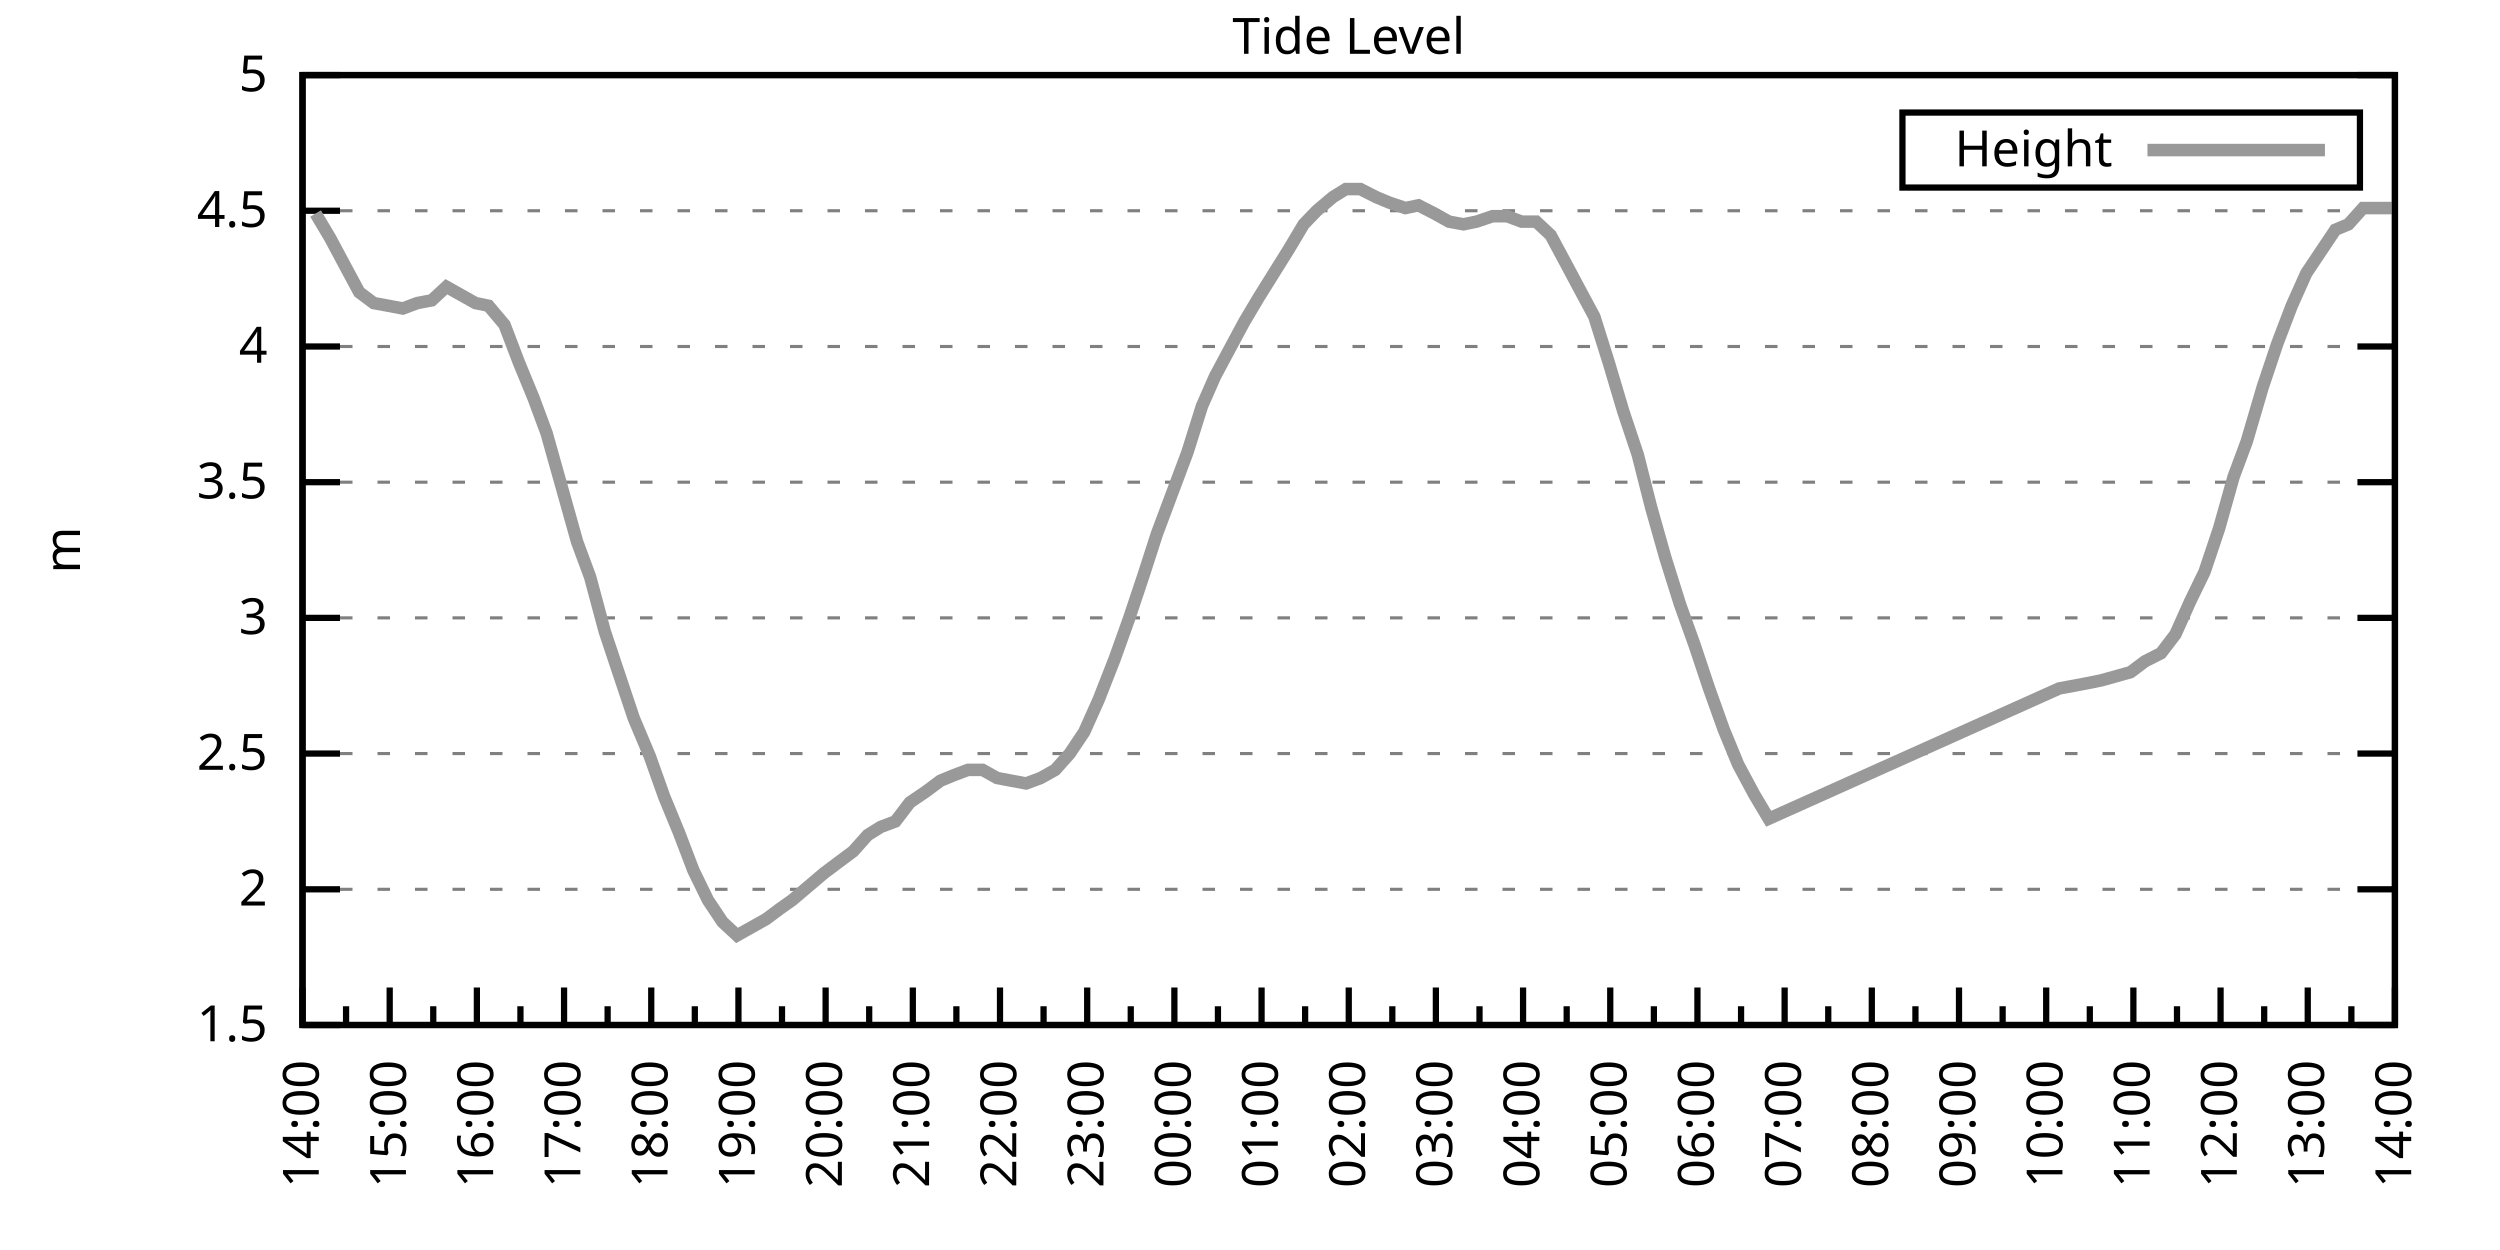
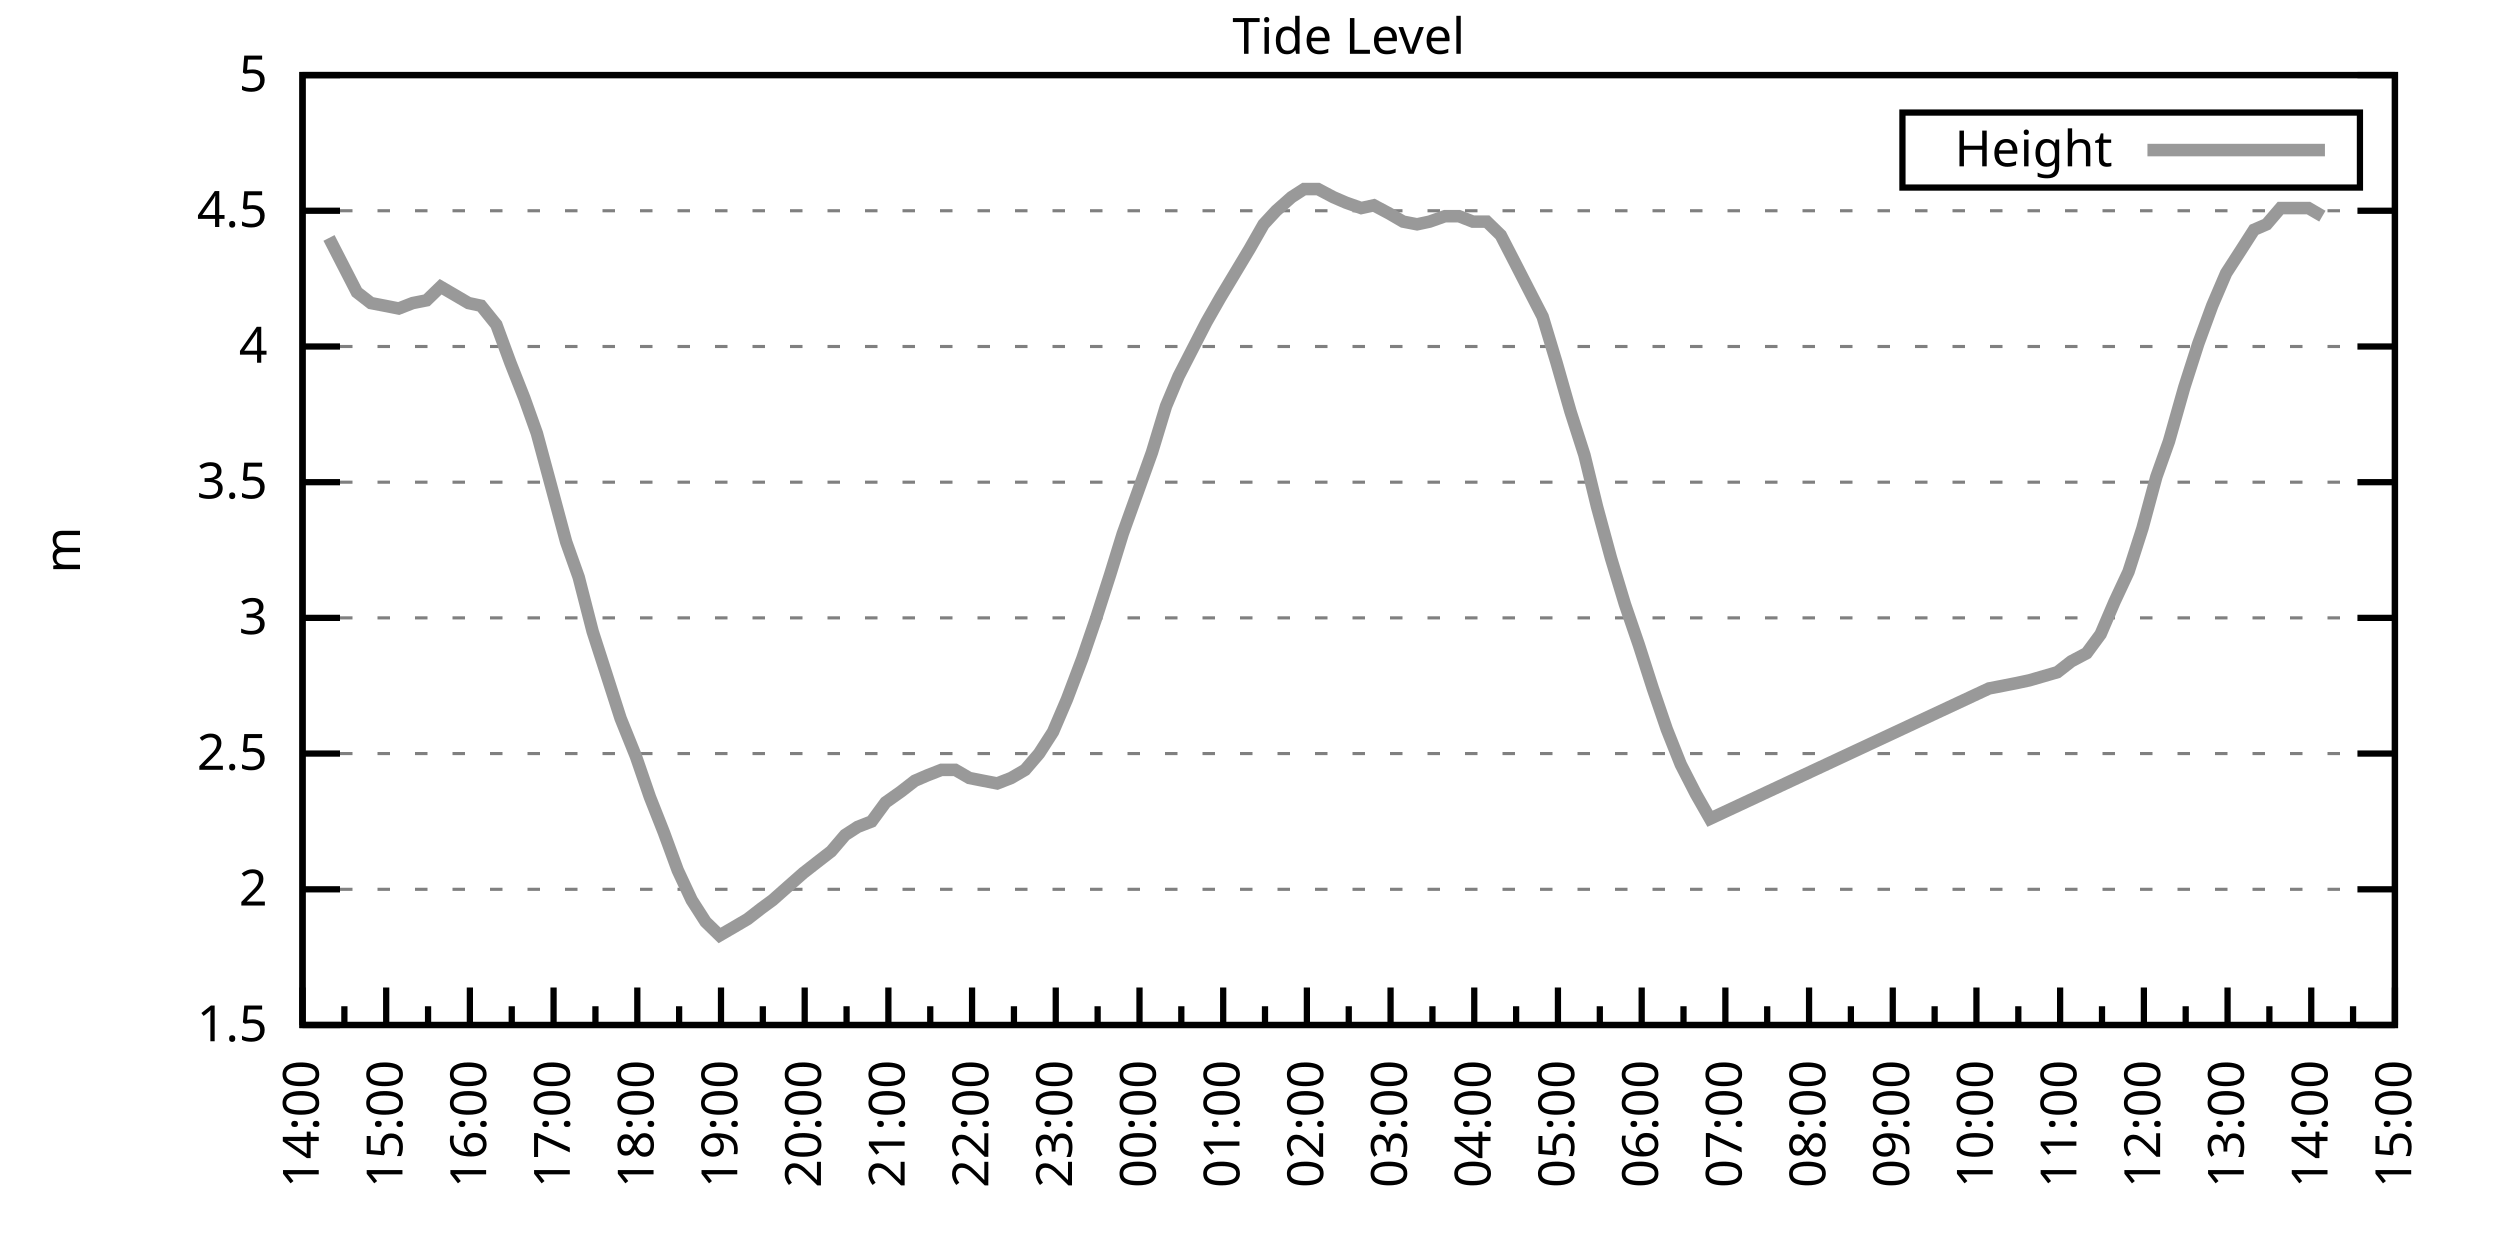
<svg xmlns="http://www.w3.org/2000/svg" xmlns:xlink="http://www.w3.org/1999/xlink" width="400" height="200" viewBox="0 0 400 200">
  <g id="gnuplot_canvas">
    <rect x="0" y="0" width="400" height="200" fill="none" />
    <defs>
      <circle id="gpDot" r="0.5" stroke-width="0.5" stroke="currentColor" />
      <path id="gpPt0" stroke-width="0.333" stroke="currentColor" d="M-1,0 h2 M0,-1 v2" />
      <path id="gpPt1" stroke-width="0.333" stroke="currentColor" d="M-1,-1 L1,1 M1,-1 L-1,1" />
      <path id="gpPt2" stroke-width="0.333" stroke="currentColor" d="M-1,0 L1,0 M0,-1 L0,1 M-1,-1 L1,1 M-1,1 L1,-1" />
      <rect id="gpPt3" stroke-width="0.333" stroke="currentColor" x="-1" y="-1" width="2" height="2" />
      <rect id="gpPt4" stroke-width="0.333" stroke="currentColor" fill="currentColor" x="-1" y="-1" width="2" height="2" />
      <circle id="gpPt5" stroke-width="0.333" stroke="currentColor" cx="0" cy="0" r="1" />
      <use xlink:href="#gpPt5" id="gpPt6" fill="currentColor" stroke="none" />
      <path id="gpPt7" stroke-width="0.333" stroke="currentColor" d="M0,-1.33 L-1.33,0.67 L1.33,0.67 z" />
      <use xlink:href="#gpPt7" id="gpPt8" fill="currentColor" stroke="none" />
      <use xlink:href="#gpPt7" id="gpPt9" stroke="currentColor" transform="rotate(180)" />
      <use xlink:href="#gpPt9" id="gpPt10" fill="currentColor" stroke="none" />
      <use xlink:href="#gpPt3" id="gpPt11" stroke="currentColor" transform="rotate(45)" />
      <use xlink:href="#gpPt11" id="gpPt12" fill="currentColor" stroke="none" />
      <path id="gpPt13" stroke-width="0.333" stroke="currentColor" d="M0,1.330 L1.265,0.411 L0.782,-1.067 L-0.782,-1.076 L-1.265,0.411 z" />
      <use xlink:href="#gpPt13" id="gpPt14" fill="currentColor" stroke="none" />
      <filter id="textbox" filterUnits="objectBoundingBox" x="0" y="0" height="1" width="1">
        <feFlood flood-color="white" flood-opacity="1" result="bgnd" />
        <feComposite in="SourceGraphic" in2="bgnd" operator="atop" />
      </filter>
      <filter id="greybox" filterUnits="objectBoundingBox" x="0" y="0" height="1" width="1">
        <feFlood flood-color="lightgrey" flood-opacity="1" result="grey" />
        <feComposite in="SourceGraphic" in2="grey" operator="atop" />
      </filter>
    </defs>
    <g fill="none" color="white" stroke="currentColor" stroke-width="1.00" stroke-linecap="butt" stroke-linejoin="miter">
</g>
    <g fill="none" color="black" stroke="currentColor" stroke-width="1.00" stroke-linecap="butt" stroke-linejoin="miter">
      <g stroke="none" shape-rendering="crispEdges">
        <polygon fill="rgb(255, 255, 255)" points="48.40,164.00 383.18,164.00 383.18,12.02 48.40,12.02 " />
      </g>
    </g>
    <g fill="none" color="black" stroke="currentColor" stroke-width="1.00" stroke-linecap="butt" stroke-linejoin="miter">
</g>
    <g fill="none" color="black" stroke="black" stroke-width="0.50" stroke-linecap="butt" stroke-linejoin="miter">
</g>
    <g fill="none" color="gray" stroke="currentColor" stroke-width="0.50" stroke-linecap="butt" stroke-linejoin="miter">
      <path stroke="gray" stroke-dasharray="2,4" class="gridline" d="M48.40,164.00 L383.19,164.00  " />
    </g>
    <g fill="none" color="gray" stroke="gray" stroke-width="1.00" stroke-linecap="butt" stroke-linejoin="miter">
</g>
    <g fill="none" color="black" stroke="currentColor" stroke-width="1.00" stroke-linecap="butt" stroke-linejoin="miter">
      <path stroke="black" d="M48.40,164.00 L54.40,164.00 M383.19,164.00 L377.19,164.00  " />
      <g transform="translate(42.80,166.60)" stroke="none" fill="black" font-family="Sans" font-size="8.00" text-anchor="end">
        <text>
          <tspan font-family="Sans"> 1.5</tspan>
        </text>
      </g>
    </g>
    <g fill="none" color="black" stroke="currentColor" stroke-width="1.00" stroke-linecap="butt" stroke-linejoin="miter">
</g>
    <g fill="none" color="black" stroke="black" stroke-width="0.50" stroke-linecap="butt" stroke-linejoin="miter">
</g>
    <g fill="none" color="gray" stroke="currentColor" stroke-width="0.50" stroke-linecap="butt" stroke-linejoin="miter">
      <path stroke="gray" stroke-dasharray="2,4" class="gridline" d="M48.40,142.29 L383.19,142.29  " />
    </g>
    <g fill="none" color="gray" stroke="gray" stroke-width="1.00" stroke-linecap="butt" stroke-linejoin="miter">
</g>
    <g fill="none" color="black" stroke="currentColor" stroke-width="1.00" stroke-linecap="butt" stroke-linejoin="miter">
      <path stroke="black" d="M48.40,142.29 L54.40,142.29 M383.19,142.29 L377.19,142.29  " />
      <g transform="translate(42.80,144.89)" stroke="none" fill="black" font-family="Sans" font-size="8.00" text-anchor="end">
        <text>
          <tspan font-family="Sans"> 2</tspan>
        </text>
      </g>
    </g>
    <g fill="none" color="black" stroke="currentColor" stroke-width="1.00" stroke-linecap="butt" stroke-linejoin="miter">
</g>
    <g fill="none" color="black" stroke="black" stroke-width="0.50" stroke-linecap="butt" stroke-linejoin="miter">
</g>
    <g fill="none" color="gray" stroke="currentColor" stroke-width="0.50" stroke-linecap="butt" stroke-linejoin="miter">
      <path stroke="gray" stroke-dasharray="2,4" class="gridline" d="M48.40,120.57 L383.19,120.57  " />
    </g>
    <g fill="none" color="gray" stroke="gray" stroke-width="1.00" stroke-linecap="butt" stroke-linejoin="miter">
</g>
    <g fill="none" color="black" stroke="currentColor" stroke-width="1.00" stroke-linecap="butt" stroke-linejoin="miter">
      <path stroke="black" d="M48.40,120.57 L54.40,120.57 M383.19,120.57 L377.19,120.57  " />
      <g transform="translate(42.80,123.17)" stroke="none" fill="black" font-family="Sans" font-size="8.00" text-anchor="end">
        <text>
          <tspan font-family="Sans"> 2.5</tspan>
        </text>
      </g>
    </g>
    <g fill="none" color="black" stroke="currentColor" stroke-width="1.00" stroke-linecap="butt" stroke-linejoin="miter">
</g>
    <g fill="none" color="black" stroke="black" stroke-width="0.50" stroke-linecap="butt" stroke-linejoin="miter">
</g>
    <g fill="none" color="gray" stroke="currentColor" stroke-width="0.50" stroke-linecap="butt" stroke-linejoin="miter">
      <path stroke="gray" stroke-dasharray="2,4" class="gridline" d="M48.40,98.86 L383.19,98.86  " />
    </g>
    <g fill="none" color="gray" stroke="gray" stroke-width="1.00" stroke-linecap="butt" stroke-linejoin="miter">
</g>
    <g fill="none" color="black" stroke="currentColor" stroke-width="1.00" stroke-linecap="butt" stroke-linejoin="miter">
      <path stroke="black" d="M48.40,98.86 L54.40,98.86 M383.19,98.86 L377.19,98.86  " />
      <g transform="translate(42.80,101.46)" stroke="none" fill="black" font-family="Sans" font-size="8.00" text-anchor="end">
        <text>
          <tspan font-family="Sans"> 3</tspan>
        </text>
      </g>
    </g>
    <g fill="none" color="black" stroke="currentColor" stroke-width="1.00" stroke-linecap="butt" stroke-linejoin="miter">
</g>
    <g fill="none" color="black" stroke="black" stroke-width="0.50" stroke-linecap="butt" stroke-linejoin="miter">
</g>
    <g fill="none" color="gray" stroke="currentColor" stroke-width="0.50" stroke-linecap="butt" stroke-linejoin="miter">
      <path stroke="gray" stroke-dasharray="2,4" class="gridline" d="M48.40,77.15 L383.19,77.15  " />
    </g>
    <g fill="none" color="gray" stroke="gray" stroke-width="1.00" stroke-linecap="butt" stroke-linejoin="miter">
</g>
    <g fill="none" color="black" stroke="currentColor" stroke-width="1.00" stroke-linecap="butt" stroke-linejoin="miter">
      <path stroke="black" d="M48.40,77.15 L54.40,77.15 M383.19,77.15 L377.19,77.15  " />
      <g transform="translate(42.80,79.75)" stroke="none" fill="black" font-family="Sans" font-size="8.00" text-anchor="end">
        <text>
          <tspan font-family="Sans"> 3.5</tspan>
        </text>
      </g>
    </g>
    <g fill="none" color="black" stroke="currentColor" stroke-width="1.00" stroke-linecap="butt" stroke-linejoin="miter">
</g>
    <g fill="none" color="black" stroke="black" stroke-width="0.50" stroke-linecap="butt" stroke-linejoin="miter">
</g>
    <g fill="none" color="gray" stroke="currentColor" stroke-width="0.50" stroke-linecap="butt" stroke-linejoin="miter">
      <path stroke="gray" stroke-dasharray="2,4" class="gridline" d="M48.40,55.44 L383.19,55.44  " />
    </g>
    <g fill="none" color="gray" stroke="gray" stroke-width="1.00" stroke-linecap="butt" stroke-linejoin="miter">
</g>
    <g fill="none" color="black" stroke="currentColor" stroke-width="1.00" stroke-linecap="butt" stroke-linejoin="miter">
      <path stroke="black" d="M48.40,55.44 L54.40,55.44 M383.19,55.44 L377.19,55.44  " />
      <g transform="translate(42.80,58.04)" stroke="none" fill="black" font-family="Sans" font-size="8.00" text-anchor="end">
        <text>
          <tspan font-family="Sans"> 4</tspan>
        </text>
      </g>
    </g>
    <g fill="none" color="black" stroke="currentColor" stroke-width="1.00" stroke-linecap="butt" stroke-linejoin="miter">
</g>
    <g fill="none" color="black" stroke="black" stroke-width="0.50" stroke-linecap="butt" stroke-linejoin="miter">
</g>
    <g fill="none" color="gray" stroke="currentColor" stroke-width="0.50" stroke-linecap="butt" stroke-linejoin="miter">
      <path stroke="gray" stroke-dasharray="2,4" class="gridline" d="M48.40,33.72 L383.19,33.72  " />
    </g>
    <g fill="none" color="gray" stroke="gray" stroke-width="1.00" stroke-linecap="butt" stroke-linejoin="miter">
</g>
    <g fill="none" color="black" stroke="currentColor" stroke-width="1.00" stroke-linecap="butt" stroke-linejoin="miter">
      <path stroke="black" d="M48.40,33.72 L54.40,33.72 M383.19,33.72 L377.19,33.72  " />
      <g transform="translate(42.80,36.32)" stroke="none" fill="black" font-family="Sans" font-size="8.00" text-anchor="end">
        <text>
          <tspan font-family="Sans"> 4.5</tspan>
        </text>
      </g>
    </g>
    <g fill="none" color="black" stroke="currentColor" stroke-width="1.00" stroke-linecap="butt" stroke-linejoin="miter">
</g>
    <g fill="none" color="black" stroke="black" stroke-width="0.50" stroke-linecap="butt" stroke-linejoin="miter">
</g>
    <g fill="none" color="gray" stroke="currentColor" stroke-width="0.50" stroke-linecap="butt" stroke-linejoin="miter">
      <path stroke="gray" stroke-dasharray="2,4" class="gridline" d="M48.40,12.01 L383.19,12.01  " />
    </g>
    <g fill="none" color="gray" stroke="gray" stroke-width="1.00" stroke-linecap="butt" stroke-linejoin="miter">
</g>
    <g fill="none" color="black" stroke="currentColor" stroke-width="1.00" stroke-linecap="butt" stroke-linejoin="miter">
      <path stroke="black" d="M48.40,12.01 L54.40,12.01 M383.19,12.01 L377.19,12.01  " />
      <g transform="translate(42.80,14.61)" stroke="none" fill="black" font-family="Sans" font-size="8.00" text-anchor="end">
        <text>
          <tspan font-family="Sans"> 5</tspan>
        </text>
      </g>
    </g>
    <g fill="none" color="black" stroke="currentColor" stroke-width="1.00" stroke-linecap="butt" stroke-linejoin="miter">
      <path stroke="black" d="M48.40,164.00 L48.40,158.00  " />
      <g transform="translate(51.00,169.60) rotate(270)" stroke="none" fill="black" font-family="Sans" font-size="8.00" text-anchor="end">
        <text>
          <tspan font-family="Sans">14:00</tspan>
        </text>
      </g>
    </g>
    <g fill="none" color="black" stroke="currentColor" stroke-width="1.00" stroke-linecap="butt" stroke-linejoin="miter">
-       <path stroke="black" d="M55.37,164.00 L55.37,161.00 M62.35,164.00 L62.35,158.00  " />
-       <g transform="translate(64.95,169.60) rotate(270)" stroke="none" fill="black" font-family="Sans" font-size="8.00" text-anchor="end">
+       <path stroke="black" d="M55.10,164.00 L55.10,161.00 M61.79,164.00 L61.79,158.00  " />
+       <g transform="translate(64.39,169.60) rotate(270)" stroke="none" fill="black" font-family="Sans" font-size="8.00" text-anchor="end">
        <text>
          <tspan font-family="Sans">15:00</tspan>
        </text>
      </g>
    </g>
    <g fill="none" color="black" stroke="currentColor" stroke-width="1.00" stroke-linecap="butt" stroke-linejoin="miter">
-       <path stroke="black" d="M69.32,164.00 L69.32,161.00 M76.30,164.00 L76.30,158.00  " />
-       <g transform="translate(78.90,169.60) rotate(270)" stroke="none" fill="black" font-family="Sans" font-size="8.00" text-anchor="end">
+       <path stroke="black" d="M68.49,164.00 L68.49,161.00 M75.18,164.00 L75.18,158.00  " />
+       <g transform="translate(77.78,169.60) rotate(270)" stroke="none" fill="black" font-family="Sans" font-size="8.00" text-anchor="end">
        <text>
          <tspan font-family="Sans">16:00</tspan>
        </text>
      </g>
    </g>
    <g fill="none" color="black" stroke="currentColor" stroke-width="1.00" stroke-linecap="butt" stroke-linejoin="miter">
-       <path stroke="black" d="M83.27,164.00 L83.27,161.00 M90.25,164.00 L90.25,158.00  " />
-       <g transform="translate(92.85,169.60) rotate(270)" stroke="none" fill="black" font-family="Sans" font-size="8.00" text-anchor="end">
+       <path stroke="black" d="M81.88,164.00 L81.88,161.00 M88.57,164.00 L88.57,158.00  " />
+       <g transform="translate(91.17,169.60) rotate(270)" stroke="none" fill="black" font-family="Sans" font-size="8.00" text-anchor="end">
        <text>
          <tspan font-family="Sans">17:00</tspan>
        </text>
      </g>
    </g>
    <g fill="none" color="black" stroke="currentColor" stroke-width="1.00" stroke-linecap="butt" stroke-linejoin="miter">
-       <path stroke="black" d="M97.22,164.00 L97.22,161.00 M104.20,164.00 L104.20,158.00  " />
-       <g transform="translate(106.80,169.60) rotate(270)" stroke="none" fill="black" font-family="Sans" font-size="8.00" text-anchor="end">
+       <path stroke="black" d="M95.27,164.00 L95.27,161.00 M101.97,164.00 L101.97,158.00  " />
+       <g transform="translate(104.57,169.60) rotate(270)" stroke="none" fill="black" font-family="Sans" font-size="8.00" text-anchor="end">
        <text>
          <tspan font-family="Sans">18:00</tspan>
        </text>
      </g>
    </g>
    <g fill="none" color="black" stroke="currentColor" stroke-width="1.00" stroke-linecap="butt" stroke-linejoin="miter">
-       <path stroke="black" d="M111.17,164.00 L111.17,161.00 M118.15,164.00 L118.15,158.00  " />
-       <g transform="translate(120.75,169.60) rotate(270)" stroke="none" fill="black" font-family="Sans" font-size="8.00" text-anchor="end">
+       <path stroke="black" d="M108.66,164.00 L108.66,161.00 M115.36,164.00 L115.36,158.00  " />
+       <g transform="translate(117.96,169.60) rotate(270)" stroke="none" fill="black" font-family="Sans" font-size="8.00" text-anchor="end">
        <text>
          <tspan font-family="Sans">19:00</tspan>
        </text>
      </g>
    </g>
    <g fill="none" color="black" stroke="currentColor" stroke-width="1.00" stroke-linecap="butt" stroke-linejoin="miter">
-       <path stroke="black" d="M125.12,164.00 L125.12,161.00 M132.10,164.00 L132.10,158.00  " />
-       <g transform="translate(134.70,169.60) rotate(270)" stroke="none" fill="black" font-family="Sans" font-size="8.00" text-anchor="end">
+       <path stroke="black" d="M122.05,164.00 L122.05,161.00 M128.75,164.00 L128.75,158.00  " />
+       <g transform="translate(131.35,169.60) rotate(270)" stroke="none" fill="black" font-family="Sans" font-size="8.00" text-anchor="end">
        <text>
          <tspan font-family="Sans">20:00</tspan>
        </text>
      </g>
    </g>
    <g fill="none" color="black" stroke="currentColor" stroke-width="1.00" stroke-linecap="butt" stroke-linejoin="miter">
-       <path stroke="black" d="M139.07,164.00 L139.07,161.00 M146.05,164.00 L146.05,158.00  " />
-       <g transform="translate(148.65,169.60) rotate(270)" stroke="none" fill="black" font-family="Sans" font-size="8.00" text-anchor="end">
+       <path stroke="black" d="M135.45,164.00 L135.45,161.00 M142.14,164.00 L142.14,158.00  " />
+       <g transform="translate(144.74,169.60) rotate(270)" stroke="none" fill="black" font-family="Sans" font-size="8.00" text-anchor="end">
        <text>
          <tspan font-family="Sans">21:00</tspan>
        </text>
      </g>
    </g>
    <g fill="none" color="black" stroke="currentColor" stroke-width="1.00" stroke-linecap="butt" stroke-linejoin="miter">
-       <path stroke="black" d="M153.02,164.00 L153.02,161.00 M160.00,164.00 L160.00,158.00  " />
-       <g transform="translate(162.60,169.60) rotate(270)" stroke="none" fill="black" font-family="Sans" font-size="8.00" text-anchor="end">
+       <path stroke="black" d="M148.84,164.00 L148.84,161.00 M155.53,164.00 L155.53,158.00  " />
+       <g transform="translate(158.13,169.60) rotate(270)" stroke="none" fill="black" font-family="Sans" font-size="8.00" text-anchor="end">
        <text>
          <tspan font-family="Sans">22:00</tspan>
        </text>
      </g>
    </g>
    <g fill="none" color="black" stroke="currentColor" stroke-width="1.00" stroke-linecap="butt" stroke-linejoin="miter">
-       <path stroke="black" d="M166.97,164.00 L166.97,161.00 M173.95,164.00 L173.95,158.00  " />
-       <g transform="translate(176.55,169.60) rotate(270)" stroke="none" fill="black" font-family="Sans" font-size="8.00" text-anchor="end">
+       <path stroke="black" d="M162.23,164.00 L162.23,161.00 M168.92,164.00 L168.92,158.00  " />
+       <g transform="translate(171.52,169.60) rotate(270)" stroke="none" fill="black" font-family="Sans" font-size="8.00" text-anchor="end">
        <text>
          <tspan font-family="Sans">23:00</tspan>
        </text>
      </g>
    </g>
    <g fill="none" color="black" stroke="currentColor" stroke-width="1.00" stroke-linecap="butt" stroke-linejoin="miter">
-       <path stroke="black" d="M180.92,164.00 L180.92,161.00 M187.90,164.00 L187.90,158.00  " />
-       <g transform="translate(190.50,169.60) rotate(270)" stroke="none" fill="black" font-family="Sans" font-size="8.00" text-anchor="end">
+       <path stroke="black" d="M175.62,164.00 L175.62,161.00 M182.32,164.00 L182.32,158.00  " />
+       <g transform="translate(184.92,169.60) rotate(270)" stroke="none" fill="black" font-family="Sans" font-size="8.00" text-anchor="end">
        <text>
          <tspan font-family="Sans">00:00</tspan>
        </text>
      </g>
    </g>
    <g fill="none" color="black" stroke="currentColor" stroke-width="1.00" stroke-linecap="butt" stroke-linejoin="miter">
-       <path stroke="black" d="M194.87,164.00 L194.87,161.00 M201.85,164.00 L201.85,158.00  " />
-       <g transform="translate(204.45,169.60) rotate(270)" stroke="none" fill="black" font-family="Sans" font-size="8.00" text-anchor="end">
+       <path stroke="black" d="M189.01,164.00 L189.01,161.00 M195.71,164.00 L195.71,158.00  " />
+       <g transform="translate(198.31,169.60) rotate(270)" stroke="none" fill="black" font-family="Sans" font-size="8.00" text-anchor="end">
        <text>
          <tspan font-family="Sans">01:00</tspan>
        </text>
      </g>
    </g>
    <g fill="none" color="black" stroke="currentColor" stroke-width="1.00" stroke-linecap="butt" stroke-linejoin="miter">
-       <path stroke="black" d="M208.82,164.00 L208.82,161.00 M215.80,164.00 L215.80,158.00  " />
-       <g transform="translate(218.40,169.60) rotate(270)" stroke="none" fill="black" font-family="Sans" font-size="8.00" text-anchor="end">
+       <path stroke="black" d="M202.40,164.00 L202.40,161.00 M209.10,164.00 L209.10,158.00  " />
+       <g transform="translate(211.70,169.60) rotate(270)" stroke="none" fill="black" font-family="Sans" font-size="8.00" text-anchor="end">
        <text>
          <tspan font-family="Sans">02:00</tspan>
        </text>
      </g>
    </g>
    <g fill="none" color="black" stroke="currentColor" stroke-width="1.00" stroke-linecap="butt" stroke-linejoin="miter">
-       <path stroke="black" d="M222.77,164.00 L222.77,161.00 M229.74,164.00 L229.74,158.00  " />
-       <g transform="translate(232.34,169.60) rotate(270)" stroke="none" fill="black" font-family="Sans" font-size="8.00" text-anchor="end">
+       <path stroke="black" d="M215.80,164.00 L215.80,161.00 M222.49,164.00 L222.49,158.00  " />
+       <g transform="translate(225.09,169.60) rotate(270)" stroke="none" fill="black" font-family="Sans" font-size="8.00" text-anchor="end">
        <text>
          <tspan font-family="Sans">03:00</tspan>
        </text>
      </g>
    </g>
    <g fill="none" color="black" stroke="currentColor" stroke-width="1.00" stroke-linecap="butt" stroke-linejoin="miter">
-       <path stroke="black" d="M236.72,164.00 L236.72,161.00 M243.69,164.00 L243.69,158.00  " />
-       <g transform="translate(246.29,169.60) rotate(270)" stroke="none" fill="black" font-family="Sans" font-size="8.00" text-anchor="end">
+       <path stroke="black" d="M229.19,164.00 L229.19,161.00 M235.88,164.00 L235.88,158.00  " />
+       <g transform="translate(238.48,169.60) rotate(270)" stroke="none" fill="black" font-family="Sans" font-size="8.00" text-anchor="end">
        <text>
          <tspan font-family="Sans">04:00</tspan>
        </text>
      </g>
    </g>
    <g fill="none" color="black" stroke="currentColor" stroke-width="1.00" stroke-linecap="butt" stroke-linejoin="miter">
-       <path stroke="black" d="M250.67,164.00 L250.67,161.00 M257.64,164.00 L257.64,158.00  " />
-       <g transform="translate(260.24,169.60) rotate(270)" stroke="none" fill="black" font-family="Sans" font-size="8.00" text-anchor="end">
+       <path stroke="black" d="M242.58,164.00 L242.58,161.00 M249.27,164.00 L249.27,158.00  " />
+       <g transform="translate(251.87,169.60) rotate(270)" stroke="none" fill="black" font-family="Sans" font-size="8.00" text-anchor="end">
        <text>
          <tspan font-family="Sans">05:00</tspan>
        </text>
      </g>
    </g>
    <g fill="none" color="black" stroke="currentColor" stroke-width="1.00" stroke-linecap="butt" stroke-linejoin="miter">
-       <path stroke="black" d="M264.62,164.00 L264.62,161.00 M271.59,164.00 L271.59,158.00  " />
-       <g transform="translate(274.19,169.60) rotate(270)" stroke="none" fill="black" font-family="Sans" font-size="8.00" text-anchor="end">
+       <path stroke="black" d="M255.97,164.00 L255.97,161.00 M262.67,164.00 L262.67,158.00  " />
+       <g transform="translate(265.27,169.60) rotate(270)" stroke="none" fill="black" font-family="Sans" font-size="8.00" text-anchor="end">
        <text>
          <tspan font-family="Sans">06:00</tspan>
        </text>
      </g>
    </g>
    <g fill="none" color="black" stroke="currentColor" stroke-width="1.00" stroke-linecap="butt" stroke-linejoin="miter">
-       <path stroke="black" d="M278.57,164.00 L278.57,161.00 M285.54,164.00 L285.54,158.00  " />
-       <g transform="translate(288.14,169.60) rotate(270)" stroke="none" fill="black" font-family="Sans" font-size="8.00" text-anchor="end">
+       <path stroke="black" d="M269.36,164.00 L269.36,161.00 M276.06,164.00 L276.06,158.00  " />
+       <g transform="translate(278.66,169.60) rotate(270)" stroke="none" fill="black" font-family="Sans" font-size="8.00" text-anchor="end">
        <text>
          <tspan font-family="Sans">07:00</tspan>
        </text>
      </g>
    </g>
    <g fill="none" color="black" stroke="currentColor" stroke-width="1.00" stroke-linecap="butt" stroke-linejoin="miter">
-       <path stroke="black" d="M292.52,164.00 L292.52,161.00 M299.49,164.00 L299.49,158.00  " />
-       <g transform="translate(302.09,169.60) rotate(270)" stroke="none" fill="black" font-family="Sans" font-size="8.00" text-anchor="end">
+       <path stroke="black" d="M282.75,164.00 L282.75,161.00 M289.45,164.00 L289.45,158.00  " />
+       <g transform="translate(292.05,169.60) rotate(270)" stroke="none" fill="black" font-family="Sans" font-size="8.00" text-anchor="end">
        <text>
          <tspan font-family="Sans">08:00</tspan>
        </text>
      </g>
    </g>
    <g fill="none" color="black" stroke="currentColor" stroke-width="1.00" stroke-linecap="butt" stroke-linejoin="miter">
-       <path stroke="black" d="M306.47,164.00 L306.47,161.00 M313.44,164.00 L313.44,158.00  " />
-       <g transform="translate(316.04,169.60) rotate(270)" stroke="none" fill="black" font-family="Sans" font-size="8.00" text-anchor="end">
+       <path stroke="black" d="M296.14,164.00 L296.14,161.00 M302.84,164.00 L302.84,158.00  " />
+       <g transform="translate(305.44,169.60) rotate(270)" stroke="none" fill="black" font-family="Sans" font-size="8.00" text-anchor="end">
        <text>
          <tspan font-family="Sans">09:00</tspan>
        </text>
      </g>
    </g>
    <g fill="none" color="black" stroke="currentColor" stroke-width="1.00" stroke-linecap="butt" stroke-linejoin="miter">
-       <path stroke="black" d="M320.42,164.00 L320.42,161.00 M327.39,164.00 L327.39,158.00  " />
-       <g transform="translate(329.99,169.60) rotate(270)" stroke="none" fill="black" font-family="Sans" font-size="8.00" text-anchor="end">
+       <path stroke="black" d="M309.54,164.00 L309.54,161.00 M316.23,164.00 L316.23,158.00  " />
+       <g transform="translate(318.83,169.60) rotate(270)" stroke="none" fill="black" font-family="Sans" font-size="8.00" text-anchor="end">
        <text>
          <tspan font-family="Sans">10:00</tspan>
        </text>
      </g>
    </g>
    <g fill="none" color="black" stroke="currentColor" stroke-width="1.00" stroke-linecap="butt" stroke-linejoin="miter">
-       <path stroke="black" d="M334.37,164.00 L334.37,161.00 M341.34,164.00 L341.34,158.00  " />
-       <g transform="translate(343.94,169.60) rotate(270)" stroke="none" fill="black" font-family="Sans" font-size="8.00" text-anchor="end">
+       <path stroke="black" d="M322.93,164.00 L322.93,161.00 M329.62,164.00 L329.62,158.00  " />
+       <g transform="translate(332.22,169.60) rotate(270)" stroke="none" fill="black" font-family="Sans" font-size="8.00" text-anchor="end">
        <text>
          <tspan font-family="Sans">11:00</tspan>
        </text>
      </g>
    </g>
    <g fill="none" color="black" stroke="currentColor" stroke-width="1.00" stroke-linecap="butt" stroke-linejoin="miter">
-       <path stroke="black" d="M348.32,164.00 L348.32,161.00 M355.29,164.00 L355.29,158.00  " />
-       <g transform="translate(357.89,169.60) rotate(270)" stroke="none" fill="black" font-family="Sans" font-size="8.00" text-anchor="end">
+       <path stroke="black" d="M336.32,164.00 L336.32,161.00 M343.02,164.00 L343.02,158.00  " />
+       <g transform="translate(345.62,169.60) rotate(270)" stroke="none" fill="black" font-family="Sans" font-size="8.00" text-anchor="end">
        <text>
          <tspan font-family="Sans">12:00</tspan>
        </text>
      </g>
    </g>
    <g fill="none" color="black" stroke="currentColor" stroke-width="1.00" stroke-linecap="butt" stroke-linejoin="miter">
-       <path stroke="black" d="M362.27,164.00 L362.27,161.00 M369.24,164.00 L369.24,158.00  " />
-       <g transform="translate(371.84,169.60) rotate(270)" stroke="none" fill="black" font-family="Sans" font-size="8.00" text-anchor="end">
+       <path stroke="black" d="M349.71,164.00 L349.71,161.00 M356.41,164.00 L356.41,158.00  " />
+       <g transform="translate(359.01,169.60) rotate(270)" stroke="none" fill="black" font-family="Sans" font-size="8.00" text-anchor="end">
        <text>
          <tspan font-family="Sans">13:00</tspan>
        </text>
      </g>
    </g>
    <g fill="none" color="black" stroke="currentColor" stroke-width="1.00" stroke-linecap="butt" stroke-linejoin="miter">
-       <path stroke="black" d="M376.22,164.00 L376.22,161.00 M383.19,164.00 L383.19,158.00  " />
+       <path stroke="black" d="M363.10,164.00 L363.10,161.00 M369.80,164.00 L369.80,158.00  " />
+       <g transform="translate(372.40,169.60) rotate(270)" stroke="none" fill="black" font-family="Sans" font-size="8.00" text-anchor="end">
+         <text>
+           <tspan font-family="Sans">14:00</tspan>
+         </text>
+       </g>
+     </g>
+     <g fill="none" color="black" stroke="currentColor" stroke-width="1.00" stroke-linecap="butt" stroke-linejoin="miter">
+       <path stroke="black" d="M376.49,164.00 L376.49,161.00 M383.19,164.00 L383.19,158.00  " />
      <g transform="translate(385.79,169.60) rotate(270)" stroke="none" fill="black" font-family="Sans" font-size="8.00" text-anchor="end">
        <text>
-           <tspan font-family="Sans">14:00</tspan>
+           <tspan font-family="Sans">15:00</tspan>
        </text>
      </g>
    </g>
    <g fill="none" color="black" stroke="currentColor" stroke-width="1.00" stroke-linecap="butt" stroke-linejoin="miter">
</g>
    <g fill="none" color="black" stroke="currentColor" stroke-width="1.00" stroke-linecap="butt" stroke-linejoin="miter">
      <path stroke="black" d="M48.40,12.01 L48.40,164.00 L383.19,164.00 L383.19,12.01 L48.40,12.01 Z  " />
    </g>
    <g fill="none" color="black" stroke="currentColor" stroke-width="1.00" stroke-linecap="butt" stroke-linejoin="miter">
      <g transform="translate(12.80,88.01) rotate(270)" stroke="none" fill="black" font-family="Sans" font-size="8.00" text-anchor="middle">
        <text>
          <tspan font-family="Sans">m</tspan>
        </text>
      </g>
    </g>
    <g fill="none" color="black" stroke="currentColor" stroke-width="1.00" stroke-linecap="butt" stroke-linejoin="miter">
</g>
    <g fill="none" color="black" stroke="currentColor" stroke-width="1.00" stroke-linecap="butt" stroke-linejoin="miter">
      <path stroke="black" d="M304.39,30.01 L304.39,18.01 L377.59,18.01 L377.59,30.01 L304.39,30.01 Z  " />
    </g>
    <g id="Tide_level_plot_1">
      <g fill="none" color="white" stroke="black" stroke-width="2.00" stroke-linecap="butt" stroke-linejoin="miter">
</g>
      <g fill="none" color="black" stroke="currentColor" stroke-width="2.00" stroke-linecap="butt" stroke-linejoin="miter">
        <g transform="translate(337.99,26.61)" stroke="none" fill="black" font-family="Sans" font-size="8.00" text-anchor="end">
          <text>
            <tspan font-family="Sans">Height</tspan>
          </text>
        </g>
      </g>
      <g fill="none" color="black" stroke="currentColor" stroke-width="2.00" stroke-linecap="butt" stroke-linejoin="miter">
-         <path stroke="rgb(153, 153, 153)" d="M343.59,24.01 L371.99,24.01 M50.49,34.16 L52.82,38.07 L55.14,42.41 L57.47,46.75 L59.79,48.49 L62.12,48.92   L64.44,49.36 L66.77,48.49 L69.09,48.05 L71.42,45.88 L73.74,47.18 L76.07,48.49 L78.16,48.92 L80.72,51.96   L83.04,58.04 L85.37,63.69 L87.46,69.33 L89.78,77.58 L92.34,86.70 L94.43,92.35 L96.76,101.03 L99.08,107.98   L101.41,114.93 L103.97,121.01 L106.29,127.52 L108.62,133.17 L110.94,139.25 L113.27,144.02 L115.59,147.50 L117.92,149.67   L120.24,148.37 L122.57,147.06 L124.89,145.33 L126.75,144.02 L129.31,141.85 L131.87,139.68 L134.19,137.94 L136.51,136.21   L138.84,133.60 L140.93,132.30 L143.26,131.43 L145.58,128.39 L148.14,126.65 L150.46,124.92 L152.56,124.05 L154.88,123.18   L157.21,123.18 L159.53,124.48 L161.86,124.92 L164.18,125.35 L166.51,124.48 L168.83,123.18 L171.16,120.57 L173.48,117.10   L175.81,111.89 L178.36,105.38 L180.69,98.86 L183.01,91.91 L185.11,85.40 L189.99,72.37 L192.31,64.99 L194.41,60.21   L196.96,55.44 L199.06,51.53 L201.38,47.62 L206.26,39.80 L208.59,35.89 L210.68,33.72 L213.24,31.55 L215.33,30.25   L217.65,30.25 L220.21,31.55 L222.30,32.42 L224.86,33.29 L226.95,32.85 L229.51,34.16 L231.84,35.46 L234.16,35.89   L236.25,35.46 L238.81,34.59 L241.14,34.59 L243.46,35.46 L245.79,35.46 L248.11,37.63 L250.44,41.97 L252.76,46.32   L255.09,50.66 L257.41,58.04 L259.74,65.86 L262.06,72.81 L264.15,81.06 L266.48,89.31 L268.80,96.69 L271.13,103.20   L273.45,110.15 L275.78,116.67 L278.10,122.31 L280.66,127.09 L282.99,131.00 L329.48,110.15 L331.81,109.72 L334.13,109.28   L336.23,108.85 L340.88,107.55 L343.20,105.81 L345.76,104.51 L348.08,101.47 L350.41,96.26 L352.73,91.48 L355.06,84.53   L357.38,76.28 L359.48,70.63 L362.03,61.95 L364.36,55.00 L366.68,48.92 L369.01,43.71 L371.33,40.24 L373.66,36.76   L375.75,35.89 L378.08,33.29 L380.40,33.29 L382.73,33.29  " />
+         <path stroke="rgb(153, 153, 153)" d="M343.59,24.01 L371.99,24.01 M52.64,38.07 L54.87,42.41 L57.10,46.75 L59.34,48.49 L61.57,48.92 L63.80,49.36   L66.03,48.49 L68.26,48.05 L70.50,45.88 L72.73,47.18 L74.96,48.49 L76.97,48.92 L79.42,51.96 L81.66,58.04   L83.89,63.69 L85.90,69.33 L88.13,77.58 L90.58,86.70 L92.59,92.35 L94.82,101.03 L97.06,107.98 L99.29,114.93   L101.74,121.01 L103.98,127.52 L106.21,133.17 L108.44,139.25 L110.67,144.02 L112.90,147.50 L115.13,149.67 L117.37,148.37   L119.60,147.06 L121.83,145.33 L123.62,144.02 L126.07,141.85 L128.53,139.68 L130.76,137.94 L132.99,136.21 L135.22,133.60   L137.23,132.30 L139.46,131.43 L141.69,128.39 L144.15,126.65 L146.38,124.92 L148.39,124.05 L150.62,123.18 L152.85,123.18   L155.09,124.48 L157.32,124.92 L159.55,125.35 L161.78,124.48 L164.01,123.18 L166.25,120.57 L168.48,117.10 L170.71,111.89   L173.17,105.38 L175.40,98.86 L177.63,91.91 L179.64,85.40 L184.32,72.37 L186.56,64.99 L188.57,60.21 L191.02,55.44   L193.03,51.53 L195.26,47.62 L199.95,39.80 L202.18,35.89 L204.19,33.72 L206.64,31.55 L208.65,30.25 L210.88,30.25   L213.34,31.55 L215.35,32.42 L217.80,33.29 L219.81,32.85 L222.27,34.16 L224.50,35.46 L226.73,35.89 L228.74,35.46   L231.20,34.59 L233.43,34.59 L235.66,35.46 L237.89,35.46 L240.12,37.63 L242.36,41.97 L244.59,46.32 L246.82,50.66   L249.05,58.04 L251.28,65.86 L253.51,72.81 L255.52,81.06 L257.76,89.31 L259.99,96.69 L262.22,103.20 L264.45,110.15   L266.68,116.67 L268.92,122.31 L271.37,127.09 L273.60,131.00 L318.24,110.15 L320.47,109.72 L322.70,109.28 L324.71,108.85   L329.18,107.55 L331.41,105.81 L333.86,104.51 L336.10,101.47 L338.33,96.26 L340.56,91.48 L342.79,84.53 L345.02,76.28   L347.03,70.63 L349.49,61.95 L351.72,55.00 L353.95,48.92 L356.18,43.71 L358.42,40.24 L360.65,36.76 L362.66,35.89   L364.89,33.29 L367.12,33.29 L369.35,33.29 L371.58,34.59  " />
      </g>
    </g>
    <g fill="none" color="black" stroke="currentColor" stroke-width="2.00" stroke-linecap="butt" stroke-linejoin="miter">
</g>
    <g fill="none" color="black" stroke="black" stroke-width="1.00" stroke-linecap="butt" stroke-linejoin="miter">
</g>
    <g fill="none" color="black" stroke="currentColor" stroke-width="1.00" stroke-linecap="butt" stroke-linejoin="miter">
      <path stroke="black" d="M48.40,12.01 L48.40,164.00 L383.19,164.00 L383.19,12.01 L48.40,12.01 Z  " />
    </g>
    <g fill="none" color="black" stroke="currentColor" stroke-width="1.00" stroke-linecap="butt" stroke-linejoin="miter">
      <g transform="translate(215.79,8.61)" stroke="none" fill="black" font-family="Sans" font-size="8.00" text-anchor="middle">
        <text>
          <tspan font-family="Sans">Tide Level</tspan>
        </text>
      </g>
    </g>
    <g fill="none" color="black" stroke="currentColor" stroke-width="1.00" stroke-linecap="butt" stroke-linejoin="miter">
</g>
  </g>
</svg>
